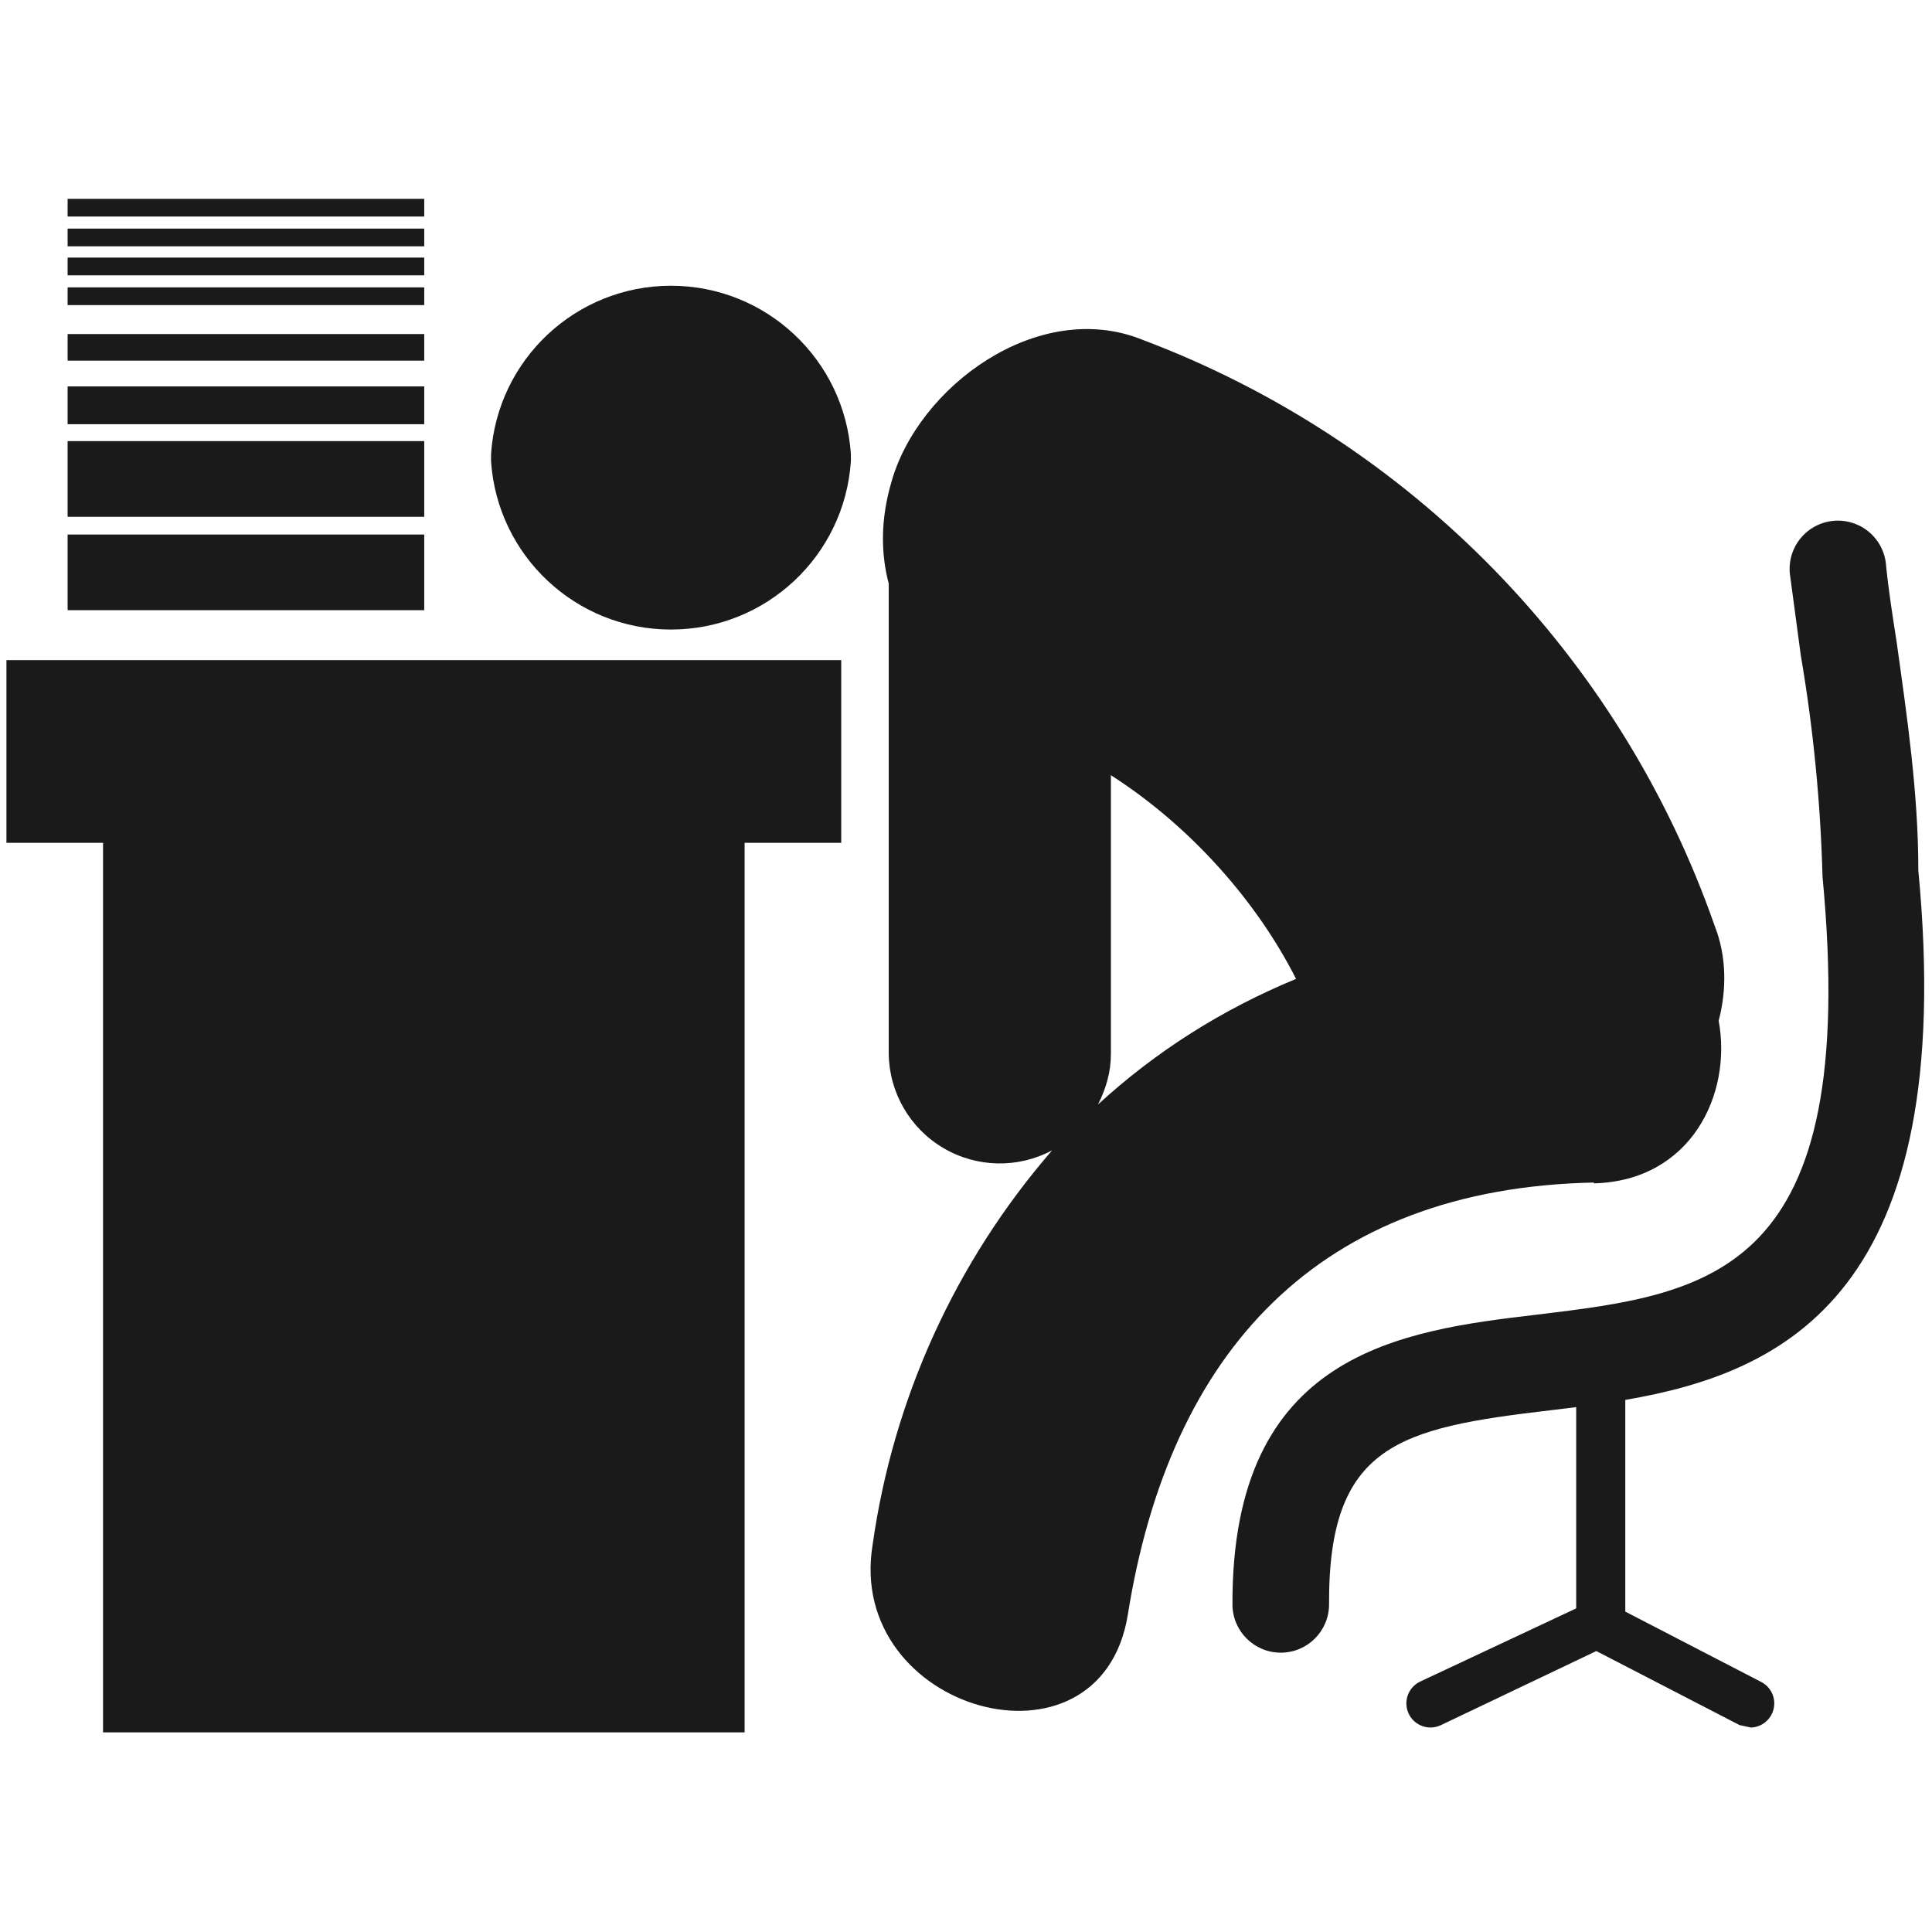
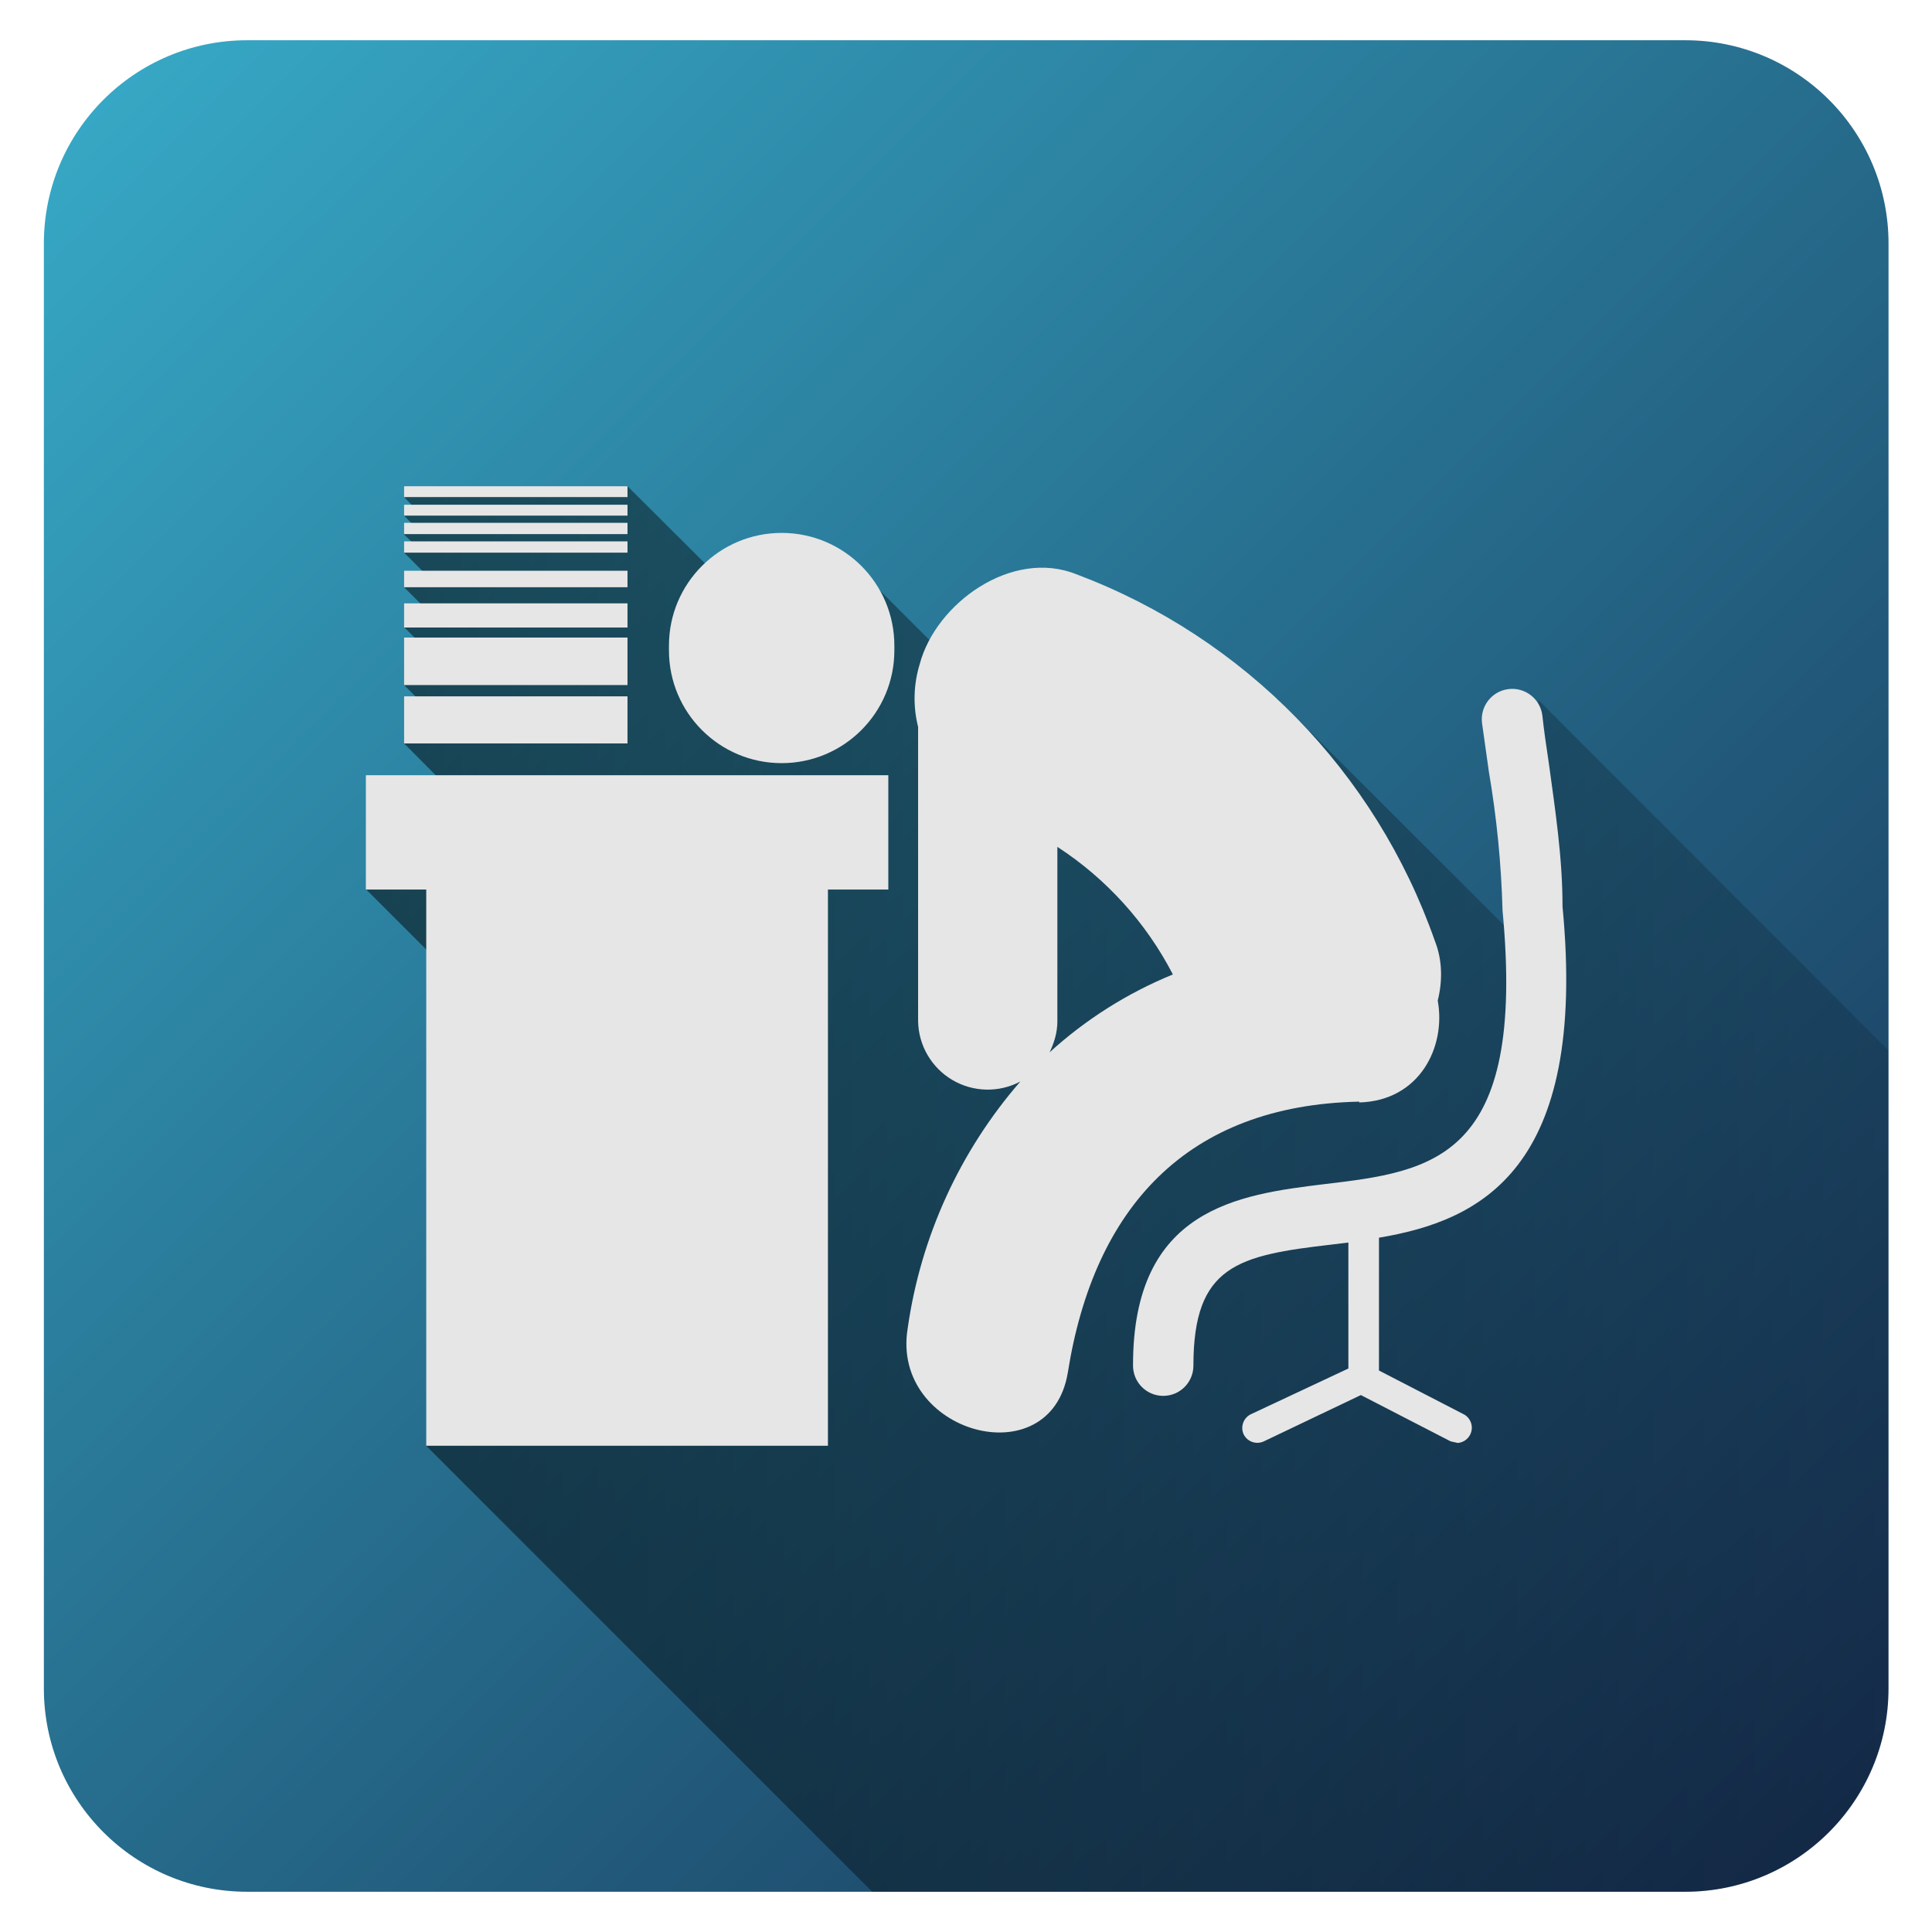
- <svg xmlns="http://www.w3.org/2000/svg" width="24" height="24" version="1">
+ <svg xmlns="http://www.w3.org/2000/svg" xmlns:xlink="http://www.w3.org/1999/xlink" width="48" height="48">
  <defs>
    <linearGradient id="b">
-       <stop offset="0" stop-opacity="0" />
-       <stop offset=".5" />
-       <stop offset="1" stop-opacity="0" />
-     </linearGradient>
-     <linearGradient id="a">
      <stop offset="0" />
      <stop offset="1" stop-opacity="0" />
    </linearGradient>
+     <linearGradient xlink:href="#a" id="c" x1="1.09" y1="1" x2="46.91" y2="47" gradientUnits="userSpaceOnUse" />
+     <linearGradient id="a">
+       <stop offset="0" stop-color="#37abc8" />
+       <stop offset="1" stop-color="#162d50" />
+     </linearGradient>
+     <linearGradient xlink:href="#b" id="d" gradientUnits="userSpaceOnUse" x1="8.37" y1="35.83" x2="62.33" y2="35.83" />
  </defs>
-   <g fill="#1a1a1a">
-     <path d="M.08 10.47h1.2v11.05h7.97V10.47h1.2V8.2H.08zM19.8 14.7c1.2-.03 1.72-1.1 1.55-2.02.1-.38.1-.8-.05-1.18a12.02 12.02 0 0 0-7.11-7.28C12.9 3.7 11.4 4.8 11.07 6c-.13.45-.13.87-.03 1.25v5.84a1.38 1.38 0 0 0 2.03 1.2 9.5 9.5 0 0 0-2.23 4.9c-.34 2.07 2.83 2.96 3.17.87.52-3.27 2.37-5.3 5.79-5.37zm-6.16-.98c.1-.2.16-.4.16-.63V9.63c1 .64 1.82 1.58 2.3 2.53-.92.38-1.74.9-2.46 1.56zM10.57 5.64a2.24 2.24 0 0 0-4.47 0v.09a2.24 2.24 0 0 0 4.47 0v-.05-.04z" />
-     <path d="M23.83 10.8c0-.95-.14-1.9-.27-2.83-.05-.32-.1-.64-.13-.94a.6.6 0 1 0-1.19.14l.13.97a19.4 19.4 0 0 1 .27 2.75c.47 4.95-1.39 5.18-3.54 5.44-1.7.2-3.8.47-3.79 3.6a.6.6 0 1 0 1.2 0c-.01-1.99.88-2.19 2.74-2.41l.33-.04v2.5l-1.94.91a.3.3 0 0 0-.14.4.3.3 0 0 0 .4.14l1.93-.92 1.78.92.14.03a.3.3 0 0 0 .14-.56l-1.7-.88v-2.63c1.99-.34 4.14-1.34 3.64-6.58zM.84 6.64h4.43v.94H.84zM.84 5.48h4.43v.94H.84zM.84 4.8h4.43v.47H.84zM.84 4.15h4.43v.33H.84zM.84 3.57h4.43v.22H.84zM.84 3.2h4.43v.22H.84zM.84 2.84h4.43v.22H.84zM.84 2.47h4.43v.22H.84z" />
+   <rect width="45.83" height="46" x="1.09" y="1" ry="5.05" fill="url(#c)" fill-rule="evenodd" />
+   <path d="M21.67 47h20.2a5.06 5.06 0 0 0 5.04-5.05V26.09l-8.69-8.7-.15 6.3-6.33-6.32-7.23-.05-3-3-3.4.27-2.52-2.51-1.04.13-4.51.14.28.29-.28.17.29.3-.3.16.37.36-.36.1.62.62-.62.24.63.63-.63.36.63.63-.63.81.67.67-.67.78 1.38 1.39-2.33 2.23 6.57 6.57-5.07 7.26z" opacity=".5" fill="url(#d)" />
+   <g fill="#e6e6e6">
+     <path d="M9.09 22.1h1.5v13.82h9.98V22.1h1.5v-2.84H9.09zm24.68 5.29c1.5-.04 2.16-1.38 1.95-2.53.12-.48.12-1-.07-1.48a15.05 15.05 0 0 0-8.9-9.11c-1.61-.65-3.5.72-3.9 2.23a2.9 2.9 0 0 0-.04 1.56v7.31a1.73 1.73 0 0 0 2.54 1.5 11.9 11.9 0 0 0-2.8 6.14c-.42 2.59 3.55 3.7 3.98 1.09.65-4.1 2.96-6.64 7.24-6.73zm-7.7-1.23c.12-.25.2-.5.2-.79v-4.33a8.36 8.36 0 0 1 2.87 3.17 10.39 10.39 0 0 0-3.08 1.95zm-3.85-10.12a2.8 2.8 0 0 0-5.6 0v.12a2.8 2.8 0 0 0 5.6 0z" />
+     <path d="M38.82 22.5c0-1.19-.18-2.37-.34-3.54-.06-.4-.12-.8-.16-1.18a.75.75 0 1 0-1.5.18l.17 1.21a24.29 24.29 0 0 1 .34 3.45c.59 6.2-1.74 6.48-4.43 6.8-2.13.26-4.76.6-4.75 4.51a.75.75 0 1 0 1.5 0c0-2.49 1.1-2.74 3.44-3.01l.41-.05V34l-2.43 1.14a.38.38 0 0 0-.17.5.38.38 0 0 0 .5.17l2.41-1.15 2.23 1.15.18.04a.38.38 0 0 0 .17-.7l-2.13-1.1v-3.3c2.5-.42 5.19-1.67 4.56-8.23zm-28.78-5.2h5.55v1.17h-5.55zm0-1.46h5.55v1.18h-5.55zm0-.85h5.55v.6h-5.55zm0-.81h5.55v.41h-5.55zm0-.73h5.55v.28h-5.55zm0-.46h5.55v.28h-5.55zm0-.45h5.55v.27h-5.55zm0-.46h5.55v.27h-5.55z" />
  </g>
</svg>
